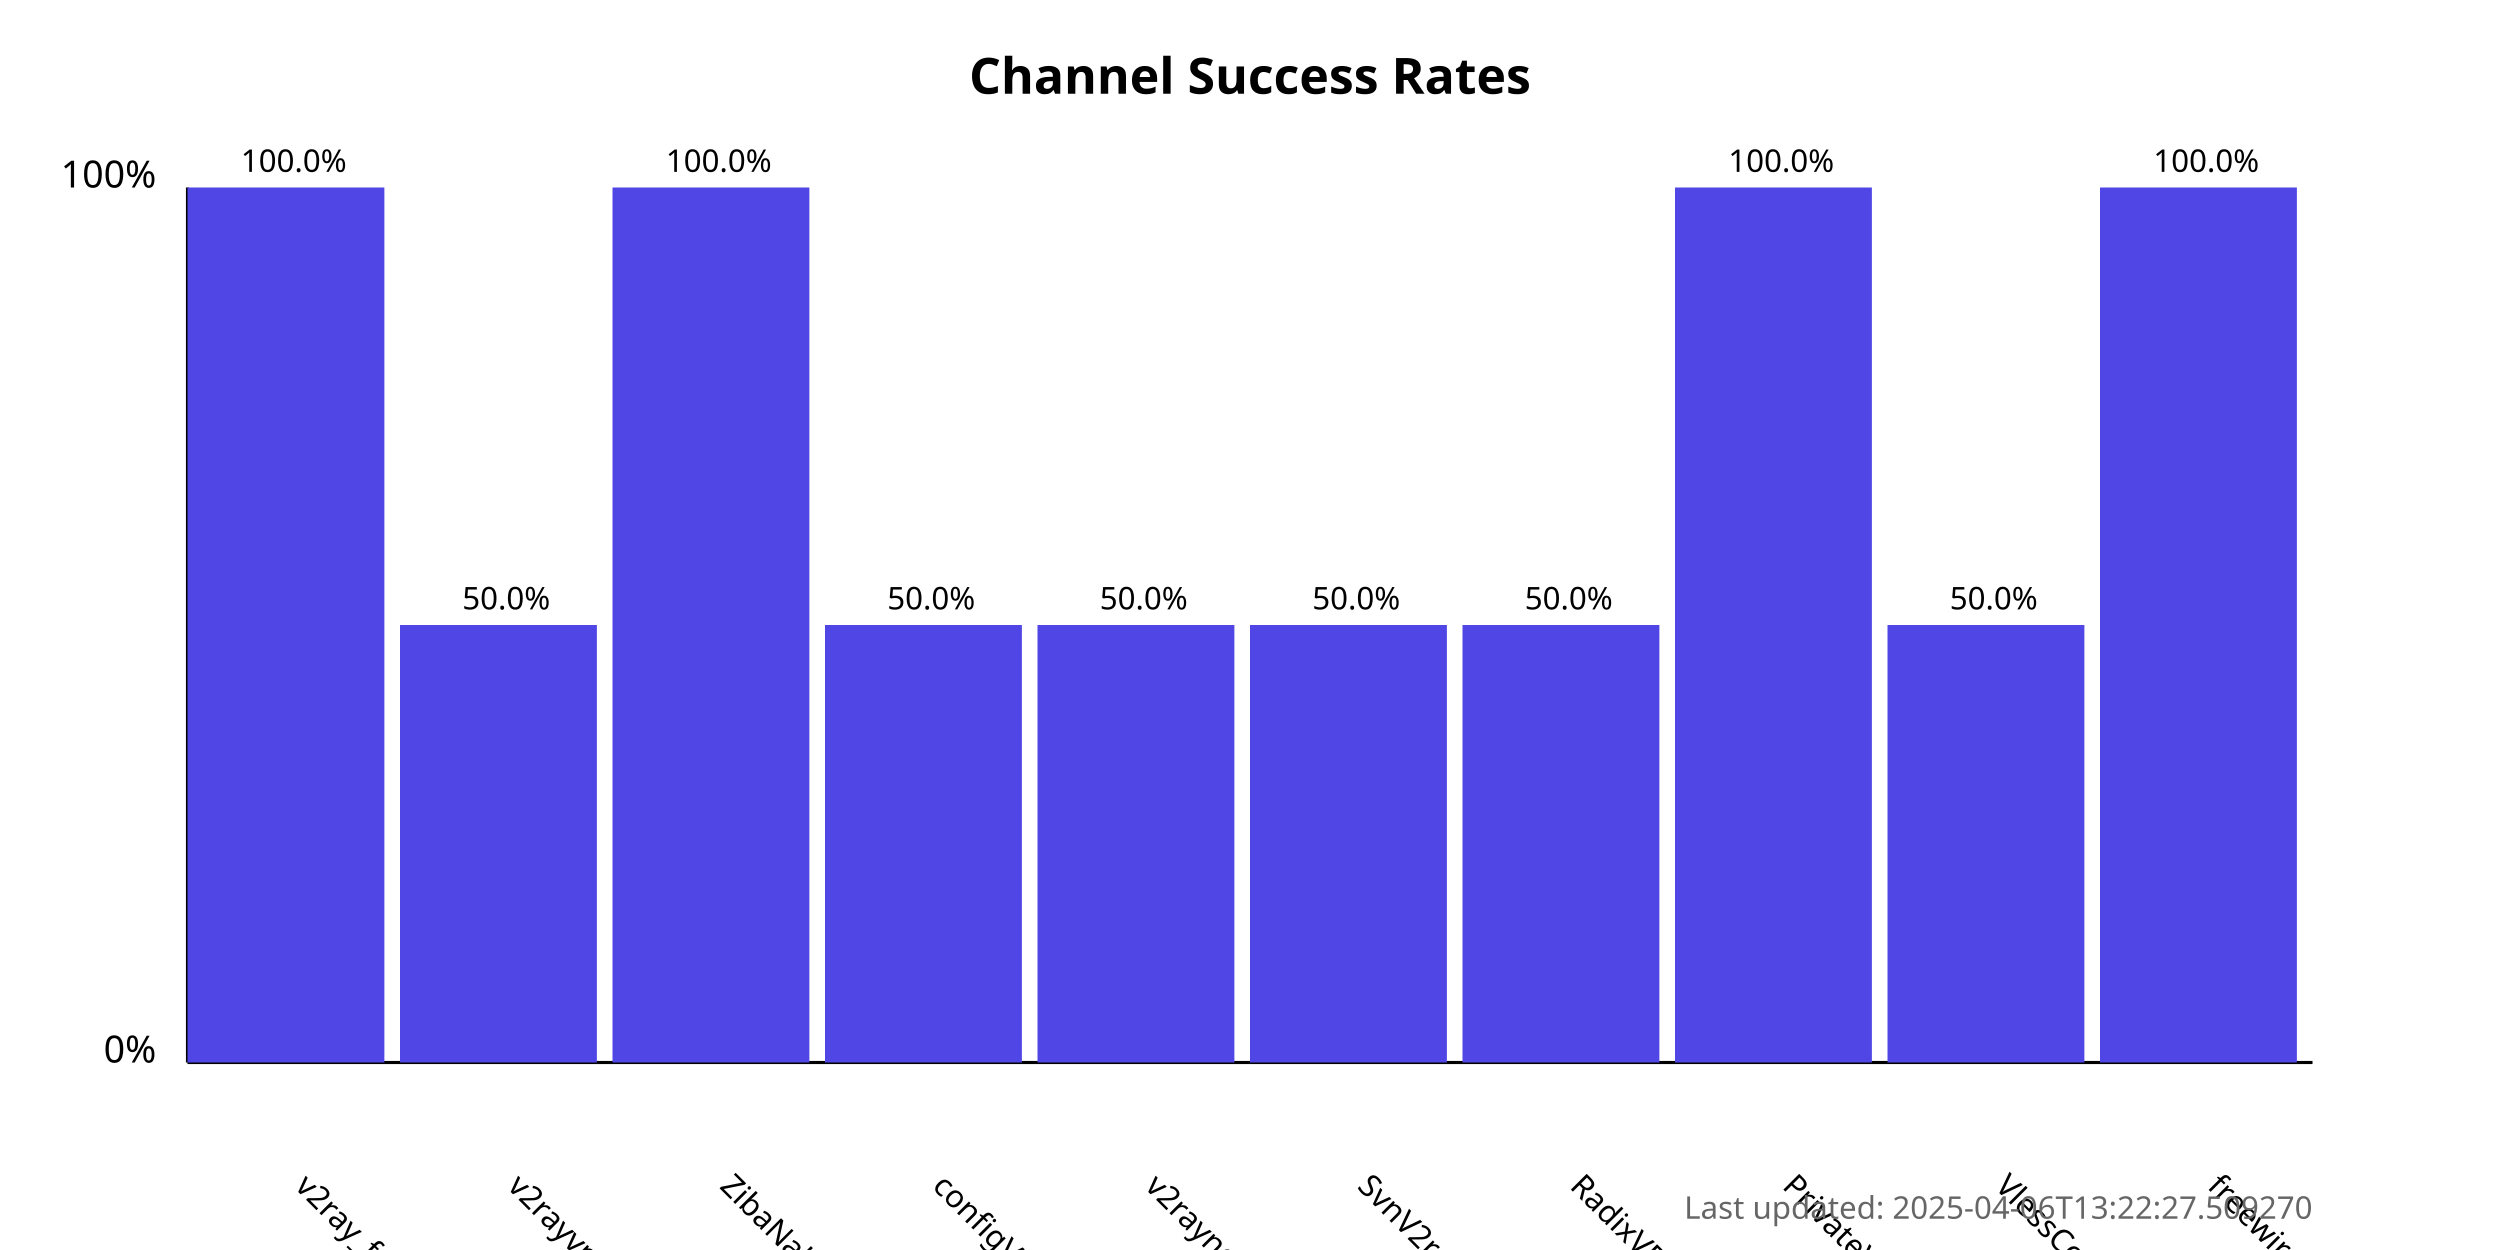
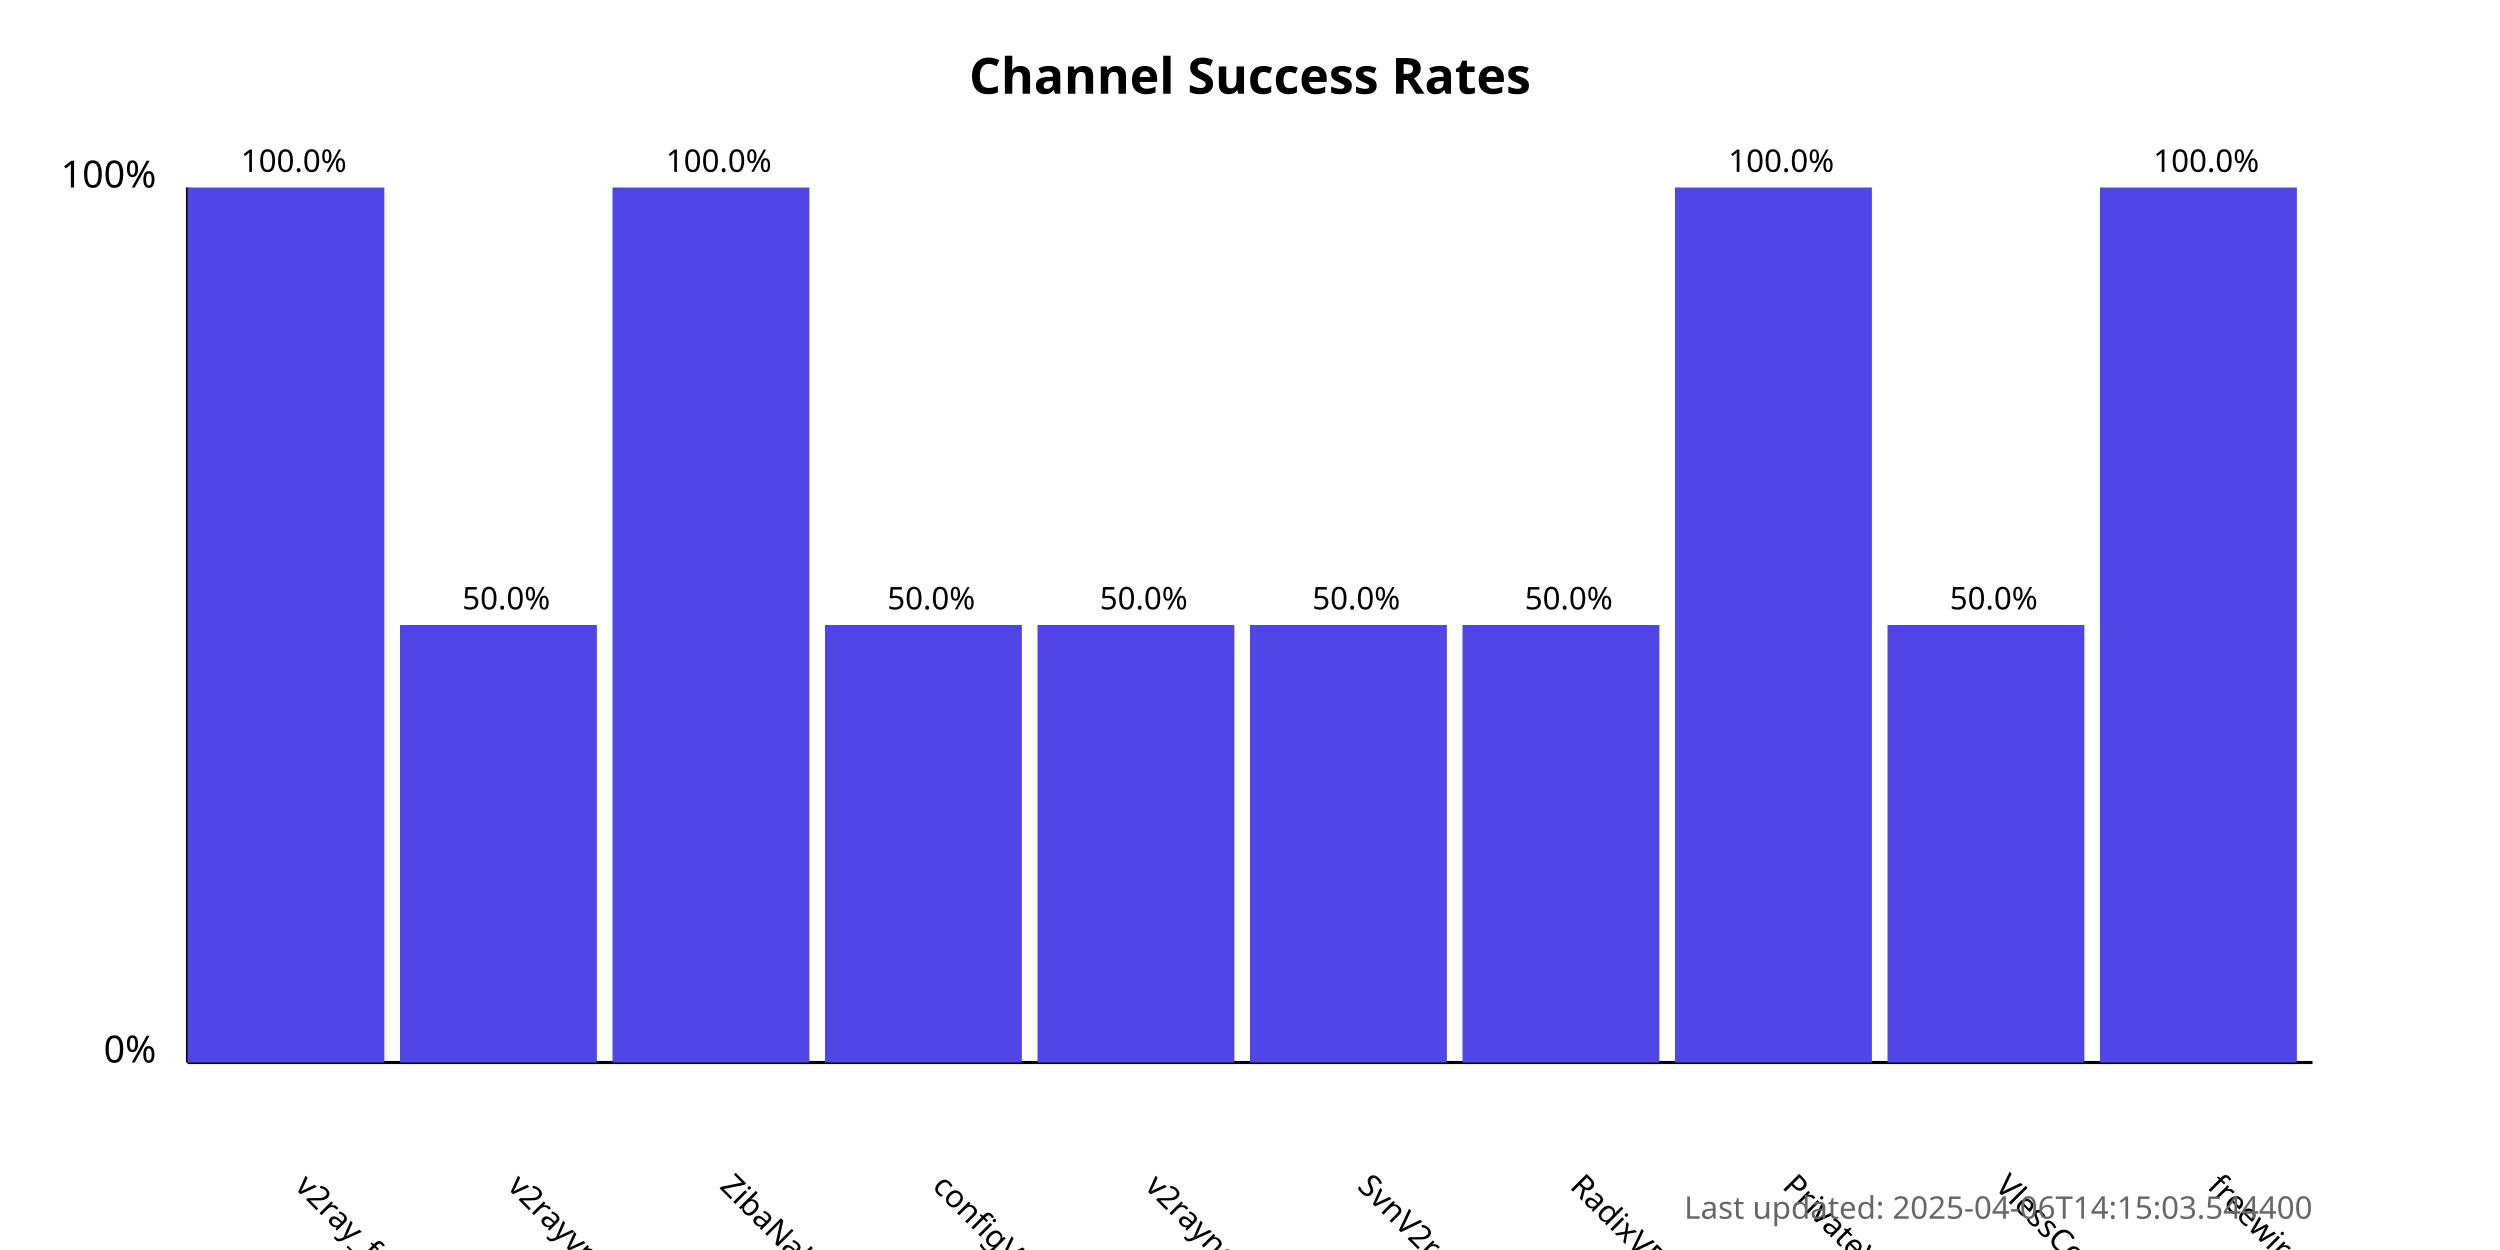
<svg xmlns="http://www.w3.org/2000/svg" width="800" height="400">
  <style>
            .chart-title { font: bold 16px sans-serif; }
            .axis-label { font: 12px sans-serif; }
            .tick-label { font: 10px sans-serif; }
            .bar { fill: #4f46e5; }
            .bar:hover { fill: #6366f1; }
            .timestamp { font: 10px sans-serif; fill: #666; }
        </style>
  <text x="400.0" y="30" text-anchor="middle" class="chart-title">
            Channel Success Rates
        </text>
  <line x1="60" y1="340" x2="60" y2="60" stroke="black" stroke-width="1" />
  <line x1="60" y1="340" x2="740" y2="340" stroke="black" stroke-width="1" />
  <text x="50" y="340" text-anchor="end" class="axis-label">0%</text>
  <text x="50" y="60" text-anchor="end" class="axis-label">100%</text>
  <g>
    <rect x="60" y="60.0" width="63.0" height="280.0" class="bar" />
    <text x="94.0" y="380" transform="rotate(45, 94.0, 380)" text-anchor="start" class="tick-label">
                v2ray_free_conf
            </text>
    <text x="94.0" y="55.0" text-anchor="middle" class="tick-label">
                100.0%
            </text>
  </g>
  <g>
    <rect x="128.0" y="200.0" width="63.0" height="140.0" class="bar" />
    <text x="162.0" y="380" transform="rotate(45, 162.0, 380)" text-anchor="start" class="tick-label">
                v2rayvpno
            </text>
    <text x="162.0" y="195.0" text-anchor="middle" class="tick-label">
                50.0%
            </text>
  </g>
  <g>
    <rect x="196.0" y="60.0" width="63.0" height="280.0" class="bar" />
    <text x="230.0" y="380" transform="rotate(45, 230.0, 380)" text-anchor="start" class="tick-label">
                ZibaNabz
            </text>
    <text x="230.0" y="55.0" text-anchor="middle" class="tick-label">
                100.0%
            </text>
  </g>
  <g>
    <rect x="264.0" y="200.0" width="63.0" height="140.0" class="bar" />
    <text x="298.0" y="380" transform="rotate(45, 298.0, 380)" text-anchor="start" class="tick-label">
                configV2rayForFree
            </text>
    <text x="298.0" y="195.0" text-anchor="middle" class="tick-label">
                50.0%
            </text>
  </g>
  <g>
    <rect x="332.0" y="200.0" width="63.0" height="140.0" class="bar" />
    <text x="366.0" y="380" transform="rotate(45, 366.0, 380)" text-anchor="start" class="tick-label">
                v2rayngvpn
            </text>
    <text x="366.0" y="195.0" text-anchor="middle" class="tick-label">
                50.0%
            </text>
  </g>
  <g>
    <rect x="400.0" y="200.0" width="63.0" height="140.0" class="bar" />
    <text x="434.0" y="380" transform="rotate(45, 434.0, 380)" text-anchor="start" class="tick-label">
                SvnV2ray
            </text>
    <text x="434.0" y="195.0" text-anchor="middle" class="tick-label">
                50.0%
            </text>
  </g>
  <g>
    <rect x="468.0" y="200.0" width="63.0" height="140.0" class="bar" />
    <text x="502.0" y="380" transform="rotate(45, 502.0, 380)" text-anchor="start" class="tick-label">
                RadixVPN
            </text>
    <text x="502.0" y="195.0" text-anchor="middle" class="tick-label">
                50.0%
            </text>
  </g>
  <g>
    <rect x="536.0" y="60.0" width="63.0" height="280.0" class="bar" />
    <text x="570.0" y="380" transform="rotate(45, 570.0, 380)" text-anchor="start" class="tick-label">
                PrivateVPNs
            </text>
    <text x="570.0" y="55.0" text-anchor="middle" class="tick-label">
                100.0%
            </text>
  </g>
  <g>
    <rect x="604.0" y="200.0" width="63.0" height="140.0" class="bar" />
    <text x="638.0" y="380" transform="rotate(45, 638.0, 380)" text-anchor="start" class="tick-label">
                VlessConfig
            </text>
    <text x="638.0" y="195.0" text-anchor="middle" class="tick-label">
                50.0%
            </text>
  </g>
  <g>
    <rect x="672.0" y="60.0" width="63.0" height="280.0" class="bar" />
    <text x="706.0" y="380" transform="rotate(45, 706.0, 380)" text-anchor="start" class="tick-label">
                freewireguard
            </text>
    <text x="706.0" y="55.0" text-anchor="middle" class="tick-label">
                100.0%
            </text>
  </g>
  <text x="740" y="390" text-anchor="end" class="timestamp">
-             Last updated: 2025-04-06T13:22:27.509270
+             Last updated: 2025-04-06T14:15:03.544400
        </text>
</svg>
